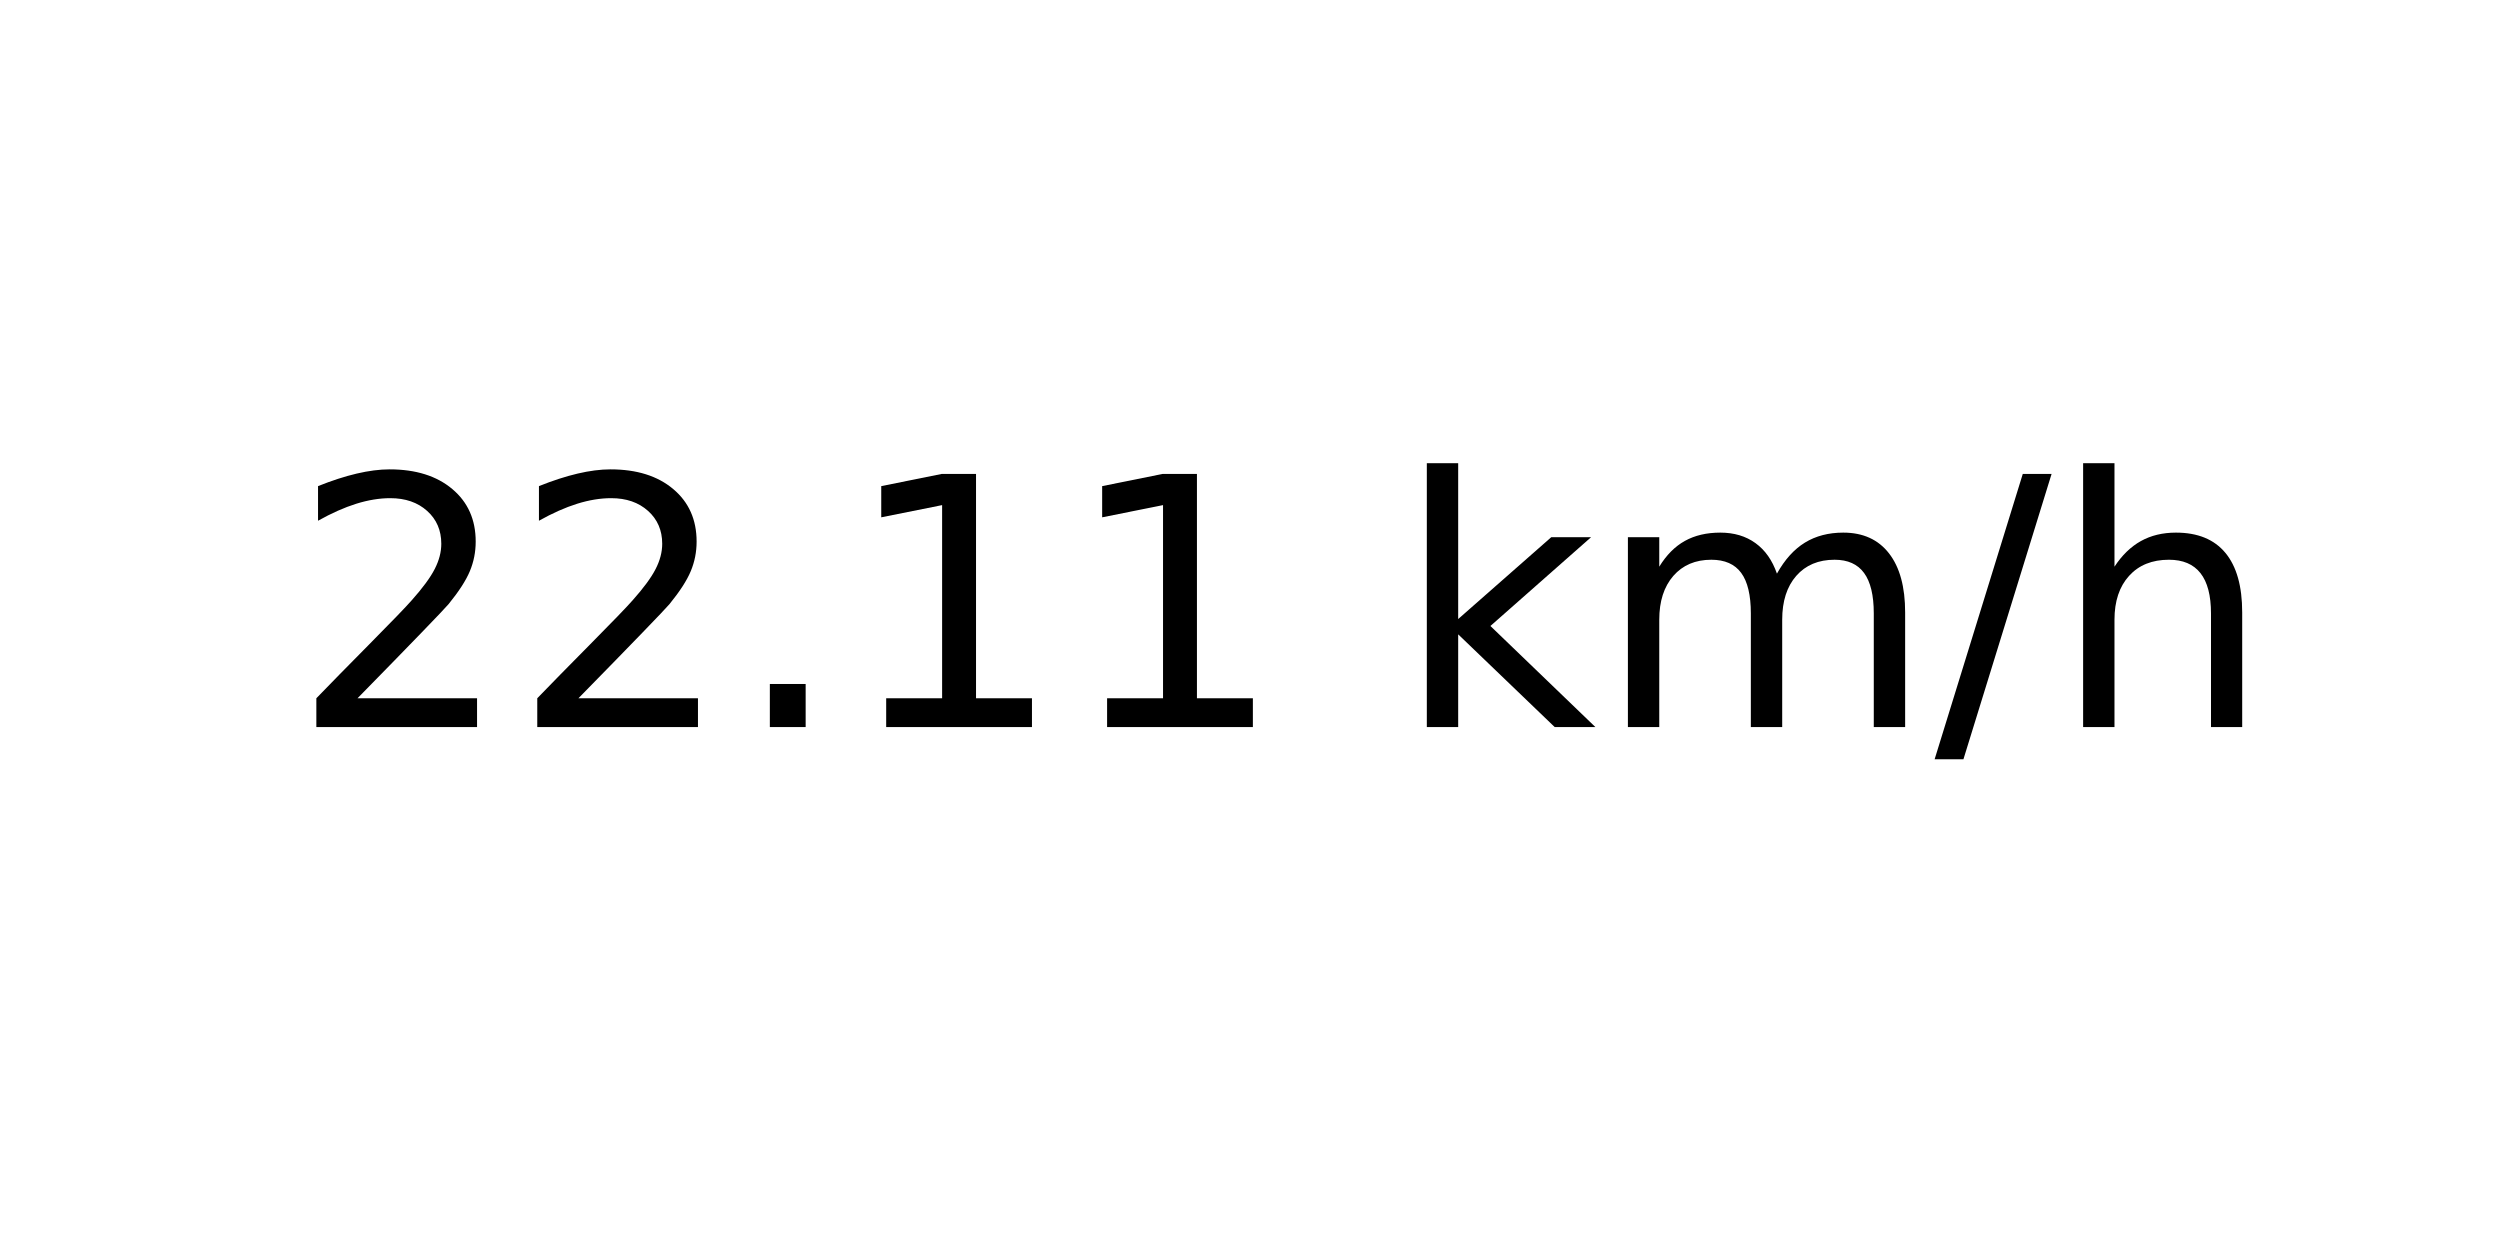
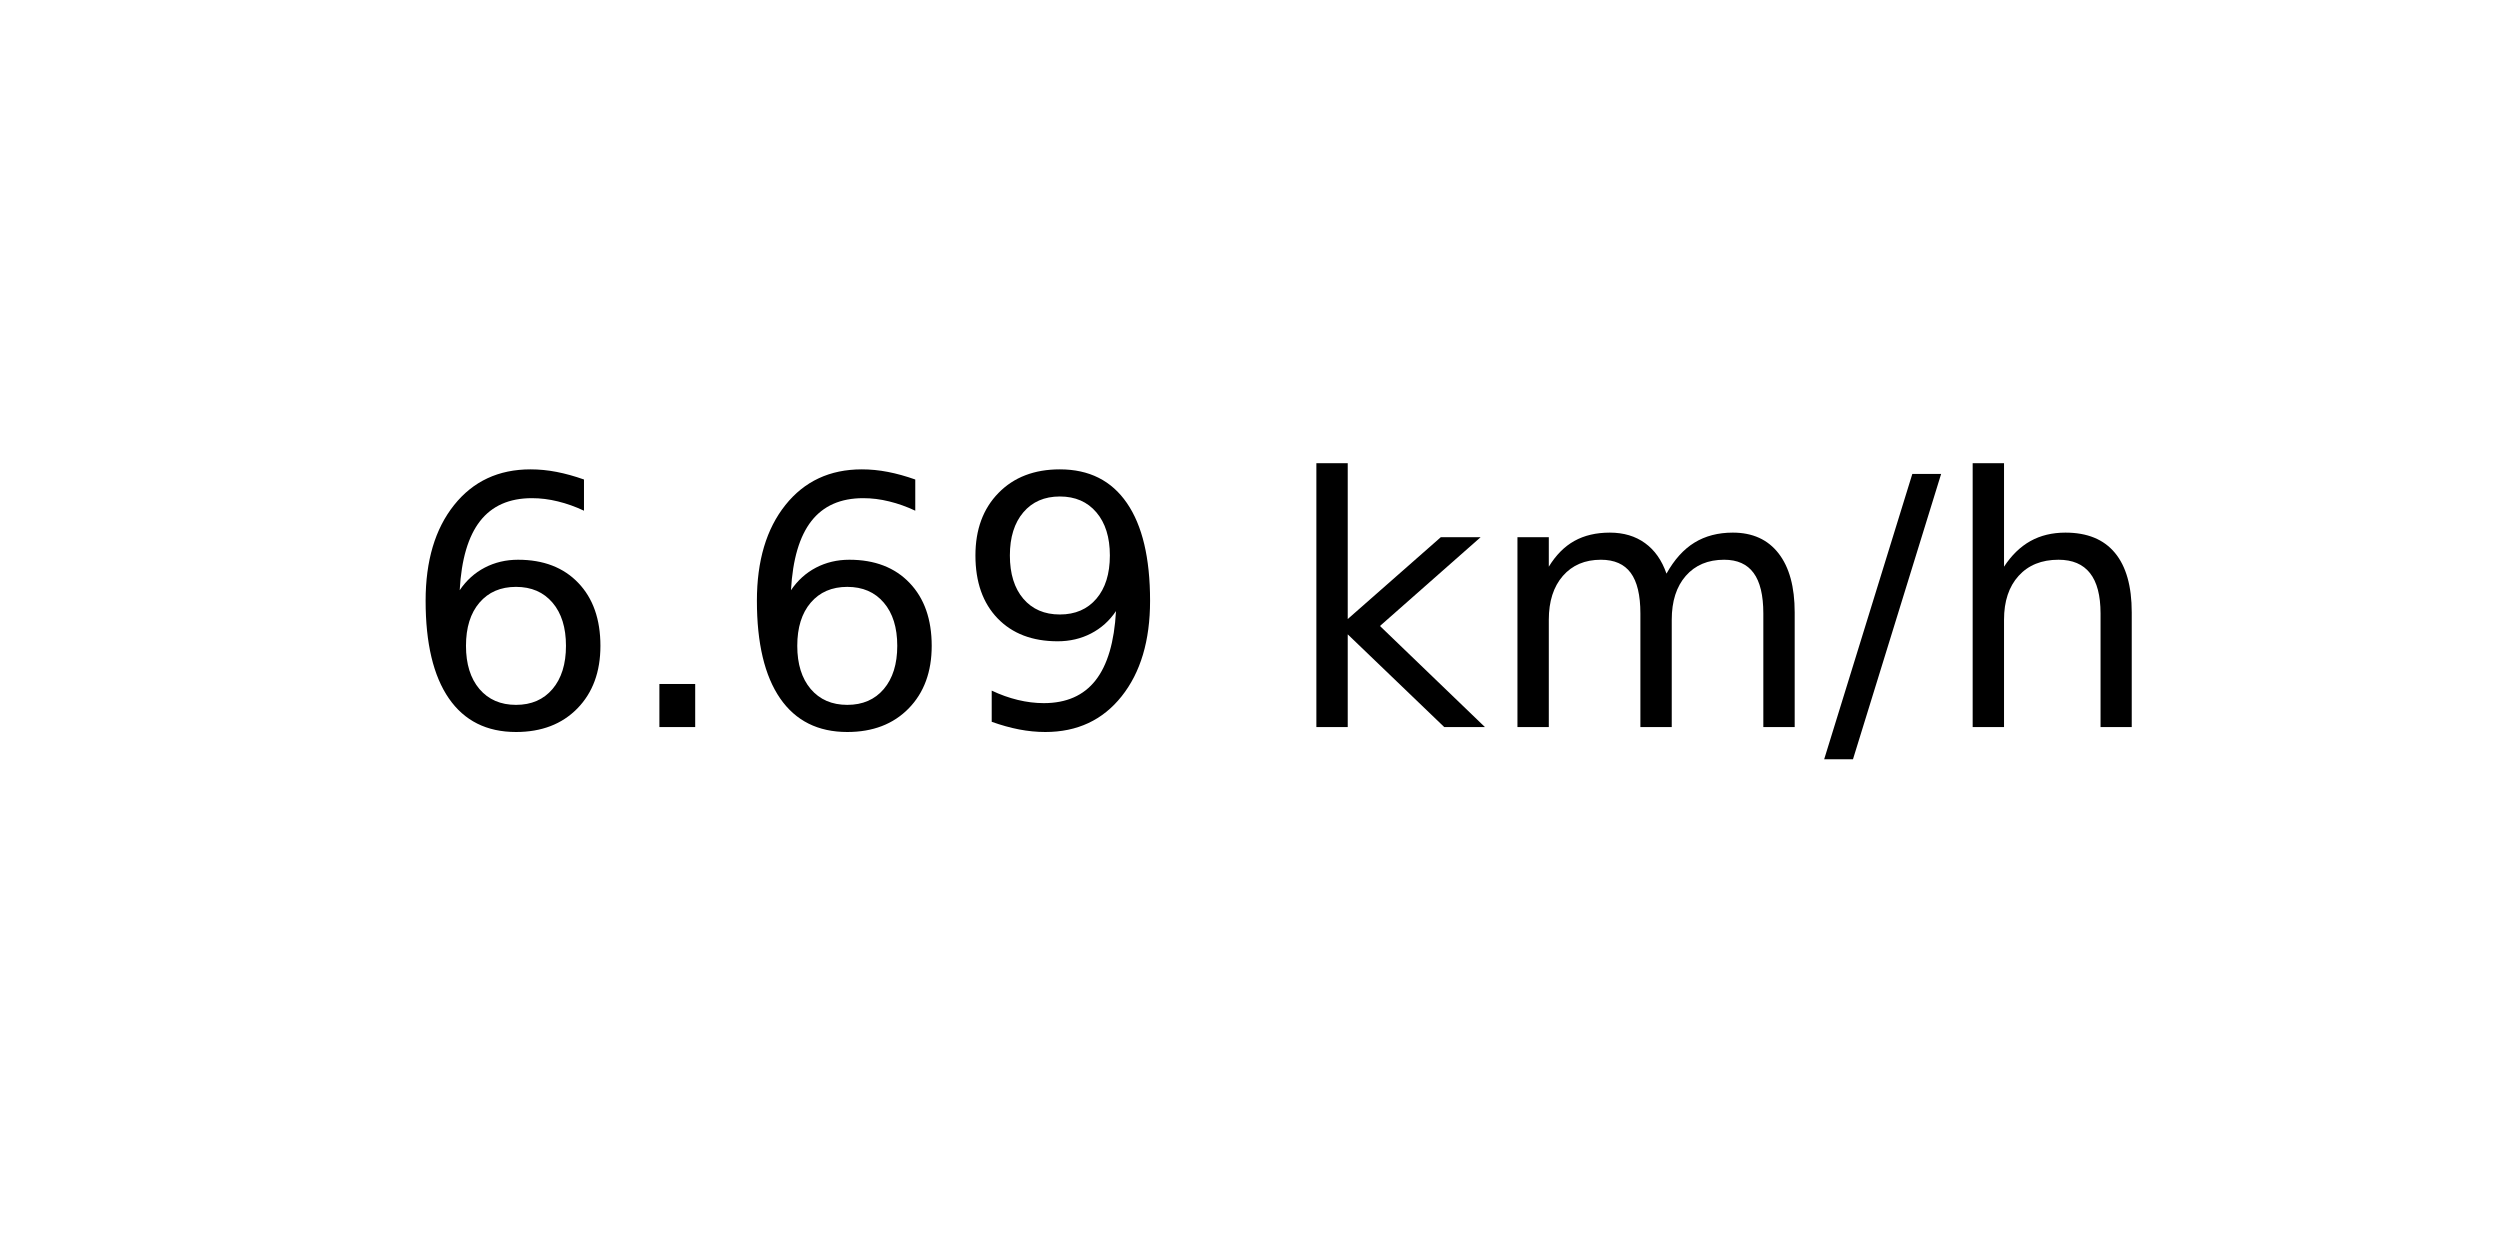
<svg xmlns="http://www.w3.org/2000/svg" xmlns:xlink="http://www.w3.org/1999/xlink" width="72pt" height="36pt" viewBox="0 0 72 36" version="1.1">
  <defs>
    <style type="text/css">*{stroke-linejoin: round; stroke-linecap: butt}</style>
  </defs>
  <g id="figure_1">
    <g id="axes_1">
      <g id="text_1">
-         <g transform="translate(8.378125 20.93937) scale(0.1 -0.1)">
+         <g transform="translate(11.55937 20.93937) scale(0.1 -0.1)">
          <defs>
-             <path id="DejaVuSans-32" d="M 1228 531  L 3431 531  L 3431 0  L 469 0  L 469 531  Q 828 903 1448 1529  Q 2069 2156 2228 2338  Q 2531 2678 2651 2914  Q 2772 3150 2772 3378  Q 2772 3750 2511 3984  Q 2250 4219 1831 4219  Q 1534 4219 1204 4116  Q 875 4013 500 3803  L 500 4441  Q 881 4594 1212 4672  Q 1544 4750 1819 4750  Q 2544 4750 2975 4387  Q 3406 4025 3406 3419  Q 3406 3131 3298 2873  Q 3191 2616 2906 2266  Q 2828 2175 2409 1742  Q 1991 1309 1228 531  z " transform="scale(0.015625)" />
+             <path id="DejaVuSans-36" d="M 2113 2584  Q 1688 2584 1439 2293  Q 1191 2003 1191 1497  Q 1191 994 1439 701  Q 1688 409 2113 409  Q 2538 409 2786 701  Q 3034 994 3034 1497  Q 3034 2003 2786 2293  Q 2538 2584 2113 2584  z M 3366 4563  L 3366 3988  Q 3128 4100 2886 4159  Q 2644 4219 2406 4219  Q 1781 4219 1451 3797  Q 1122 3375 1075 2522  Q 1259 2794 1537 2939  Q 1816 3084 2150 3084  Q 2853 3084 3261 2657  Q 3669 2231 3669 1497  Q 3669 778 3244 343  Q 2819 -91 2113 -91  Q 1303 -91 875 529  Q 447 1150 447 2328  Q 447 3434 972 4092  Q 1497 4750 2381 4750  Q 2619 4750 2861 4703  Q 3103 4656 3366 4563  z " transform="scale(0.015625)" />
            <path id="DejaVuSans-2e" d="M 684 794  L 1344 794  L 1344 0  L 684 0  L 684 794  z " transform="scale(0.015625)" />
-             <path id="DejaVuSans-31" d="M 794 531  L 1825 531  L 1825 4091  L 703 3866  L 703 4441  L 1819 4666  L 2450 4666  L 2450 531  L 3481 531  L 3481 0  L 794 0  L 794 531  z " transform="scale(0.015625)" />
+             <path id="DejaVuSans-39" d="M 703 97  L 703 672  Q 941 559 1184 500  Q 1428 441 1663 441  Q 2288 441 2617 861  Q 2947 1281 2994 2138  Q 2813 1869 2534 1725  Q 2256 1581 1919 1581  Q 1219 1581 811 2004  Q 403 2428 403 3163  Q 403 3881 828 4315  Q 1253 4750 1959 4750  Q 2769 4750 3195 4129  Q 3622 3509 3622 2328  Q 3622 1225 3098 567  Q 2575 -91 1691 -91  Q 1453 -91 1209 -44  Q 966 3 703 97  z M 1959 2075  Q 2384 2075 2632 2365  Q 2881 2656 2881 3163  Q 2881 3666 2632 3958  Q 2384 4250 1959 4250  Q 1534 4250 1286 3958  Q 1038 3666 1038 3163  Q 1038 2656 1286 2365  Q 1534 2075 1959 2075  z " transform="scale(0.015625)" />
            <path id="DejaVuSans-20" transform="scale(0.015625)" />
            <path id="DejaVuSans-6b" d="M 581 4863  L 1159 4863  L 1159 1991  L 2875 3500  L 3609 3500  L 1753 1863  L 3688 0  L 2938 0  L 1159 1709  L 1159 0  L 581 0  L 581 4863  z " transform="scale(0.015625)" />
            <path id="DejaVuSans-6d" d="M 3328 2828  Q 3544 3216 3844 3400  Q 4144 3584 4550 3584  Q 5097 3584 5394 3201  Q 5691 2819 5691 2113  L 5691 0  L 5113 0  L 5113 2094  Q 5113 2597 4934 2840  Q 4756 3084 4391 3084  Q 3944 3084 3684 2787  Q 3425 2491 3425 1978  L 3425 0  L 2847 0  L 2847 2094  Q 2847 2600 2669 2842  Q 2491 3084 2119 3084  Q 1678 3084 1418 2786  Q 1159 2488 1159 1978  L 1159 0  L 581 0  L 581 3500  L 1159 3500  L 1159 2956  Q 1356 3278 1631 3431  Q 1906 3584 2284 3584  Q 2666 3584 2933 3390  Q 3200 3197 3328 2828  z " transform="scale(0.015625)" />
            <path id="DejaVuSans-2f" d="M 1625 4666  L 2156 4666  L 531 -594  L 0 -594  L 1625 4666  z " transform="scale(0.015625)" />
            <path id="DejaVuSans-68" d="M 3513 2113  L 3513 0  L 2938 0  L 2938 2094  Q 2938 2591 2744 2837  Q 2550 3084 2163 3084  Q 1697 3084 1428 2787  Q 1159 2491 1159 1978  L 1159 0  L 581 0  L 581 4863  L 1159 4863  L 1159 2956  Q 1366 3272 1645 3428  Q 1925 3584 2291 3584  Q 2894 3584 3203 3211  Q 3513 2838 3513 2113  z " transform="scale(0.015625)" />
          </defs>
-           <use xlink:href="#DejaVuSans-32" />
-           <use xlink:href="#DejaVuSans-32" x="63.623" />
-           <use xlink:href="#DejaVuSans-2e" x="127.246" />
-           <use xlink:href="#DejaVuSans-31" x="159.033" />
-           <use xlink:href="#DejaVuSans-31" x="222.656" />
-           <use xlink:href="#DejaVuSans-20" x="286.279" />
-           <use xlink:href="#DejaVuSans-6b" x="318.066" />
-           <use xlink:href="#DejaVuSans-6d" x="375.977" />
-           <use xlink:href="#DejaVuSans-2f" x="473.389" />
-           <use xlink:href="#DejaVuSans-68" x="507.08" />
+           <use xlink:href="#DejaVuSans-36" />
+           <use xlink:href="#DejaVuSans-2e" x="63.623" />
+           <use xlink:href="#DejaVuSans-36" x="95.41" />
+           <use xlink:href="#DejaVuSans-39" x="159.033" />
+           <use xlink:href="#DejaVuSans-20" x="222.656" />
+           <use xlink:href="#DejaVuSans-6b" x="254.443" />
+           <use xlink:href="#DejaVuSans-6d" x="312.354" />
+           <use xlink:href="#DejaVuSans-2f" x="409.766" />
+           <use xlink:href="#DejaVuSans-68" x="443.457" />
        </g>
      </g>
    </g>
  </g>
</svg>
